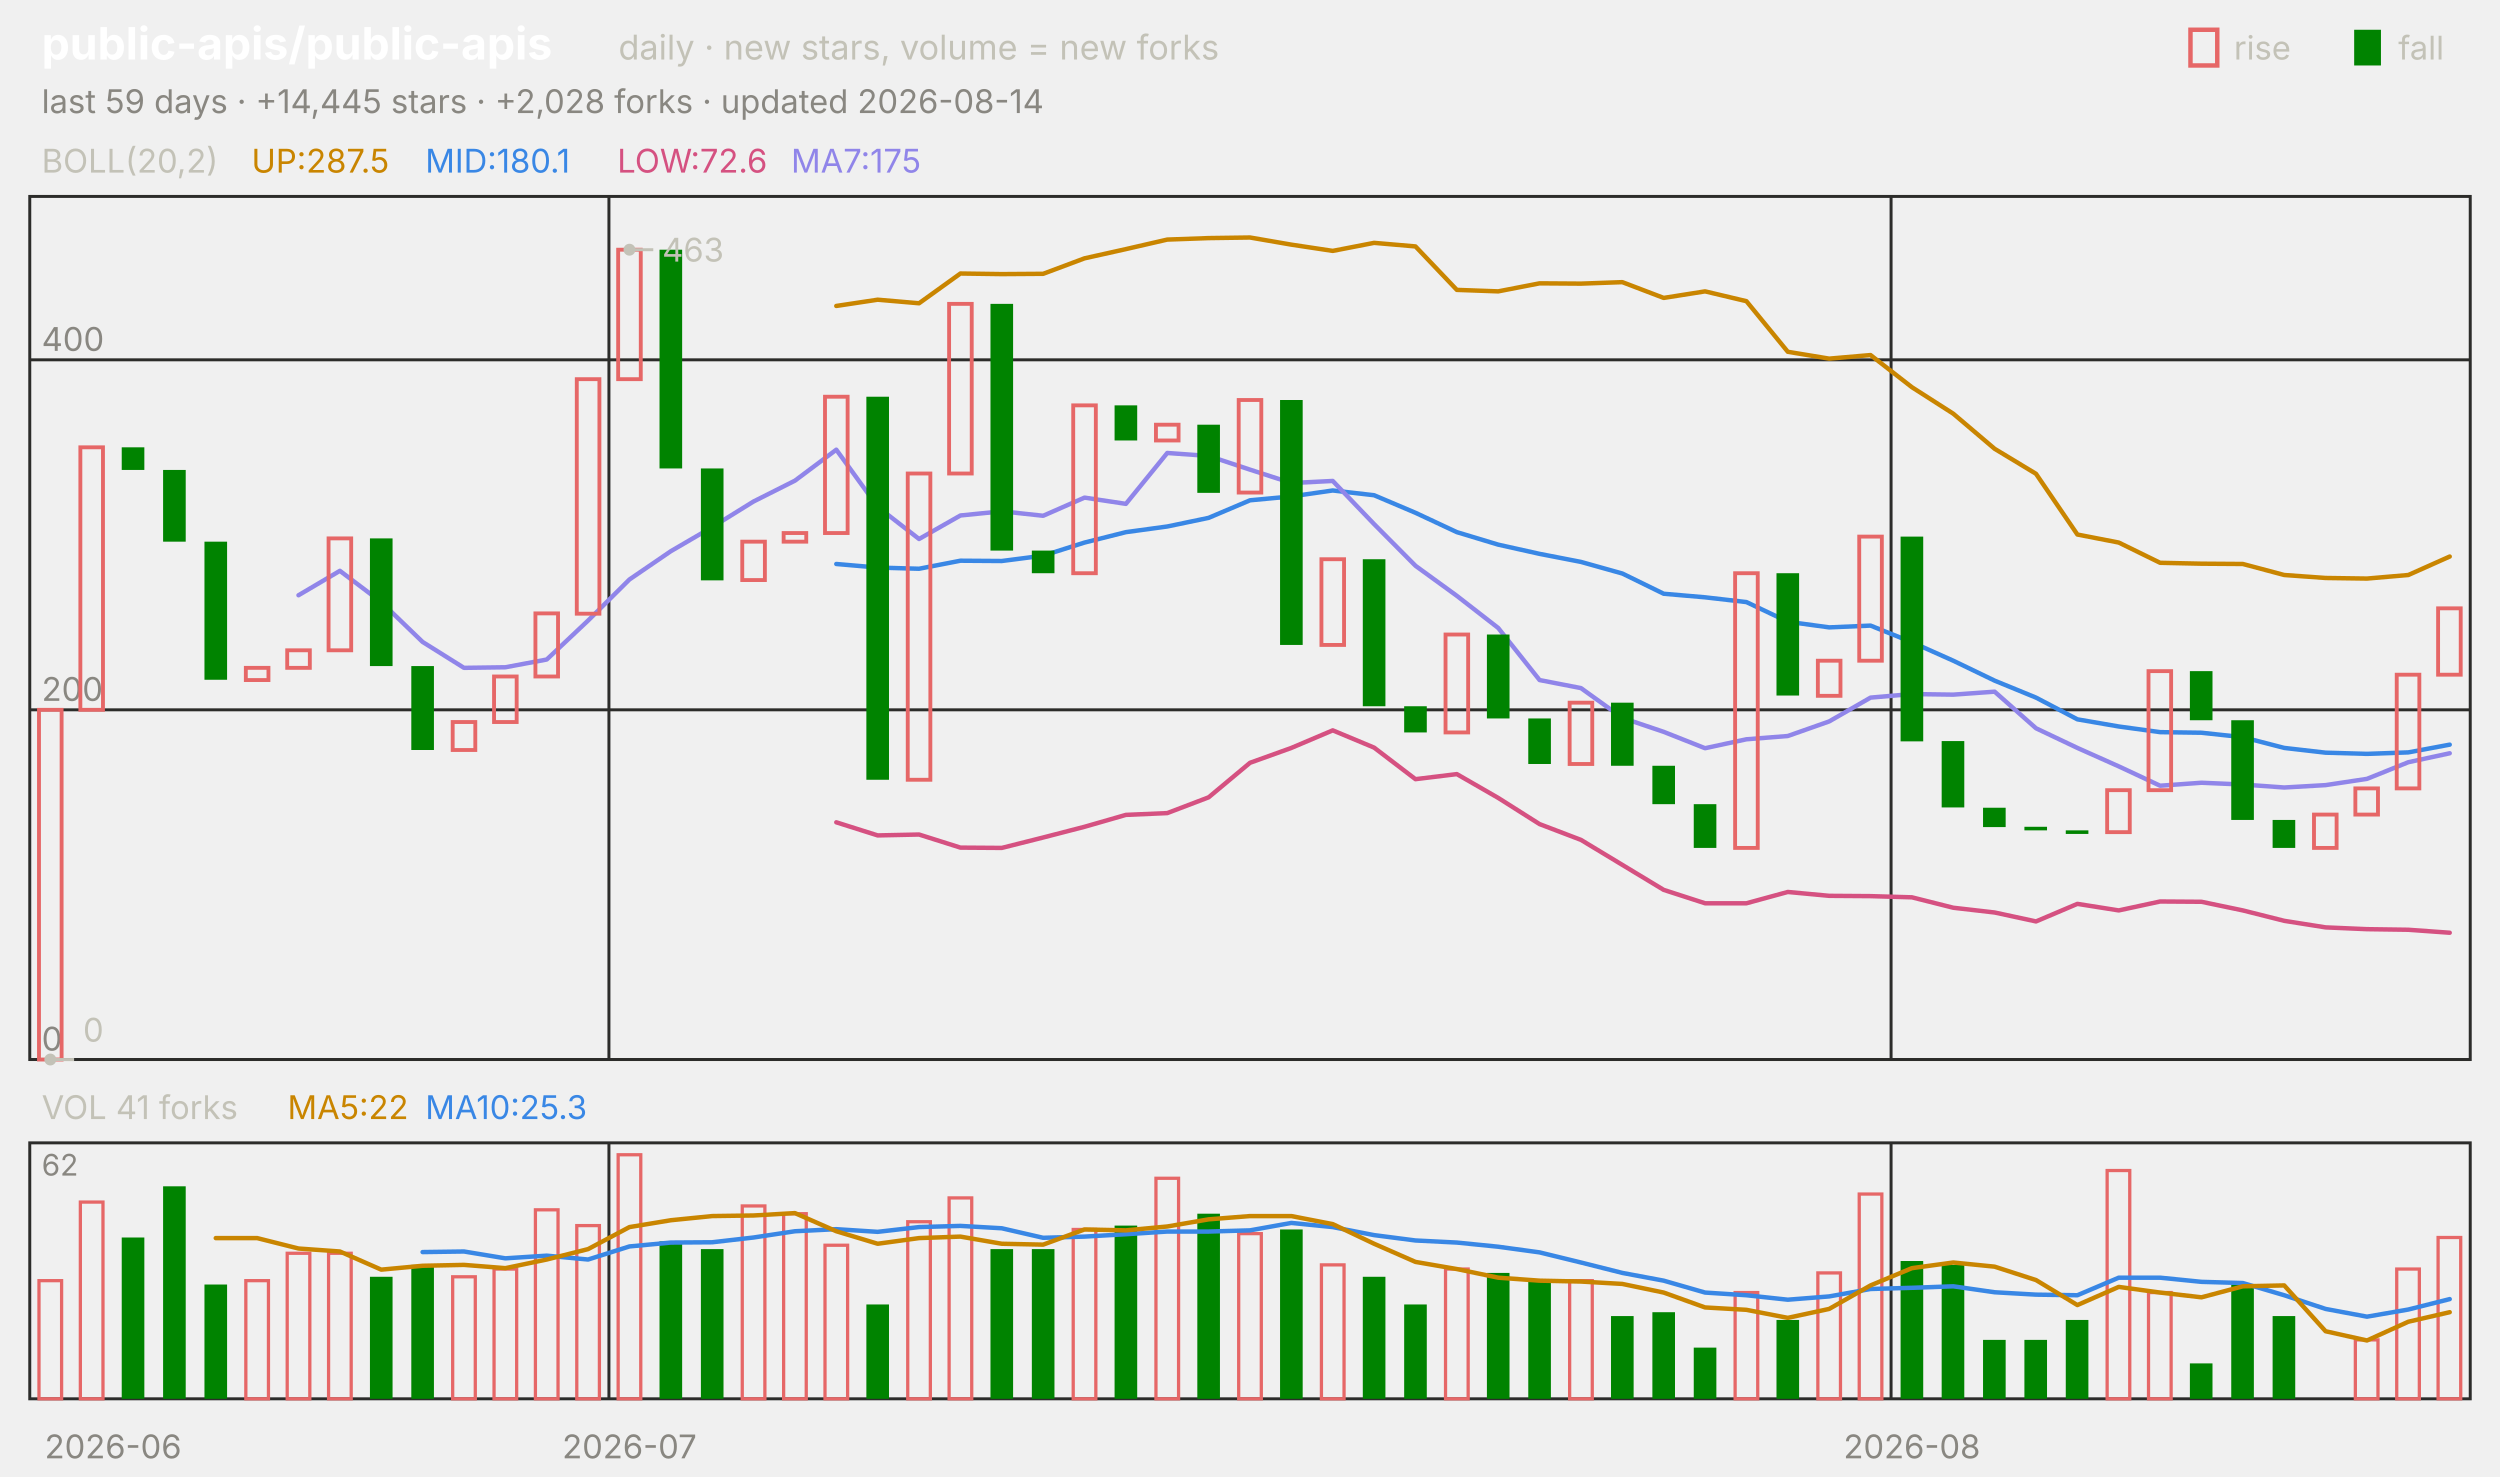
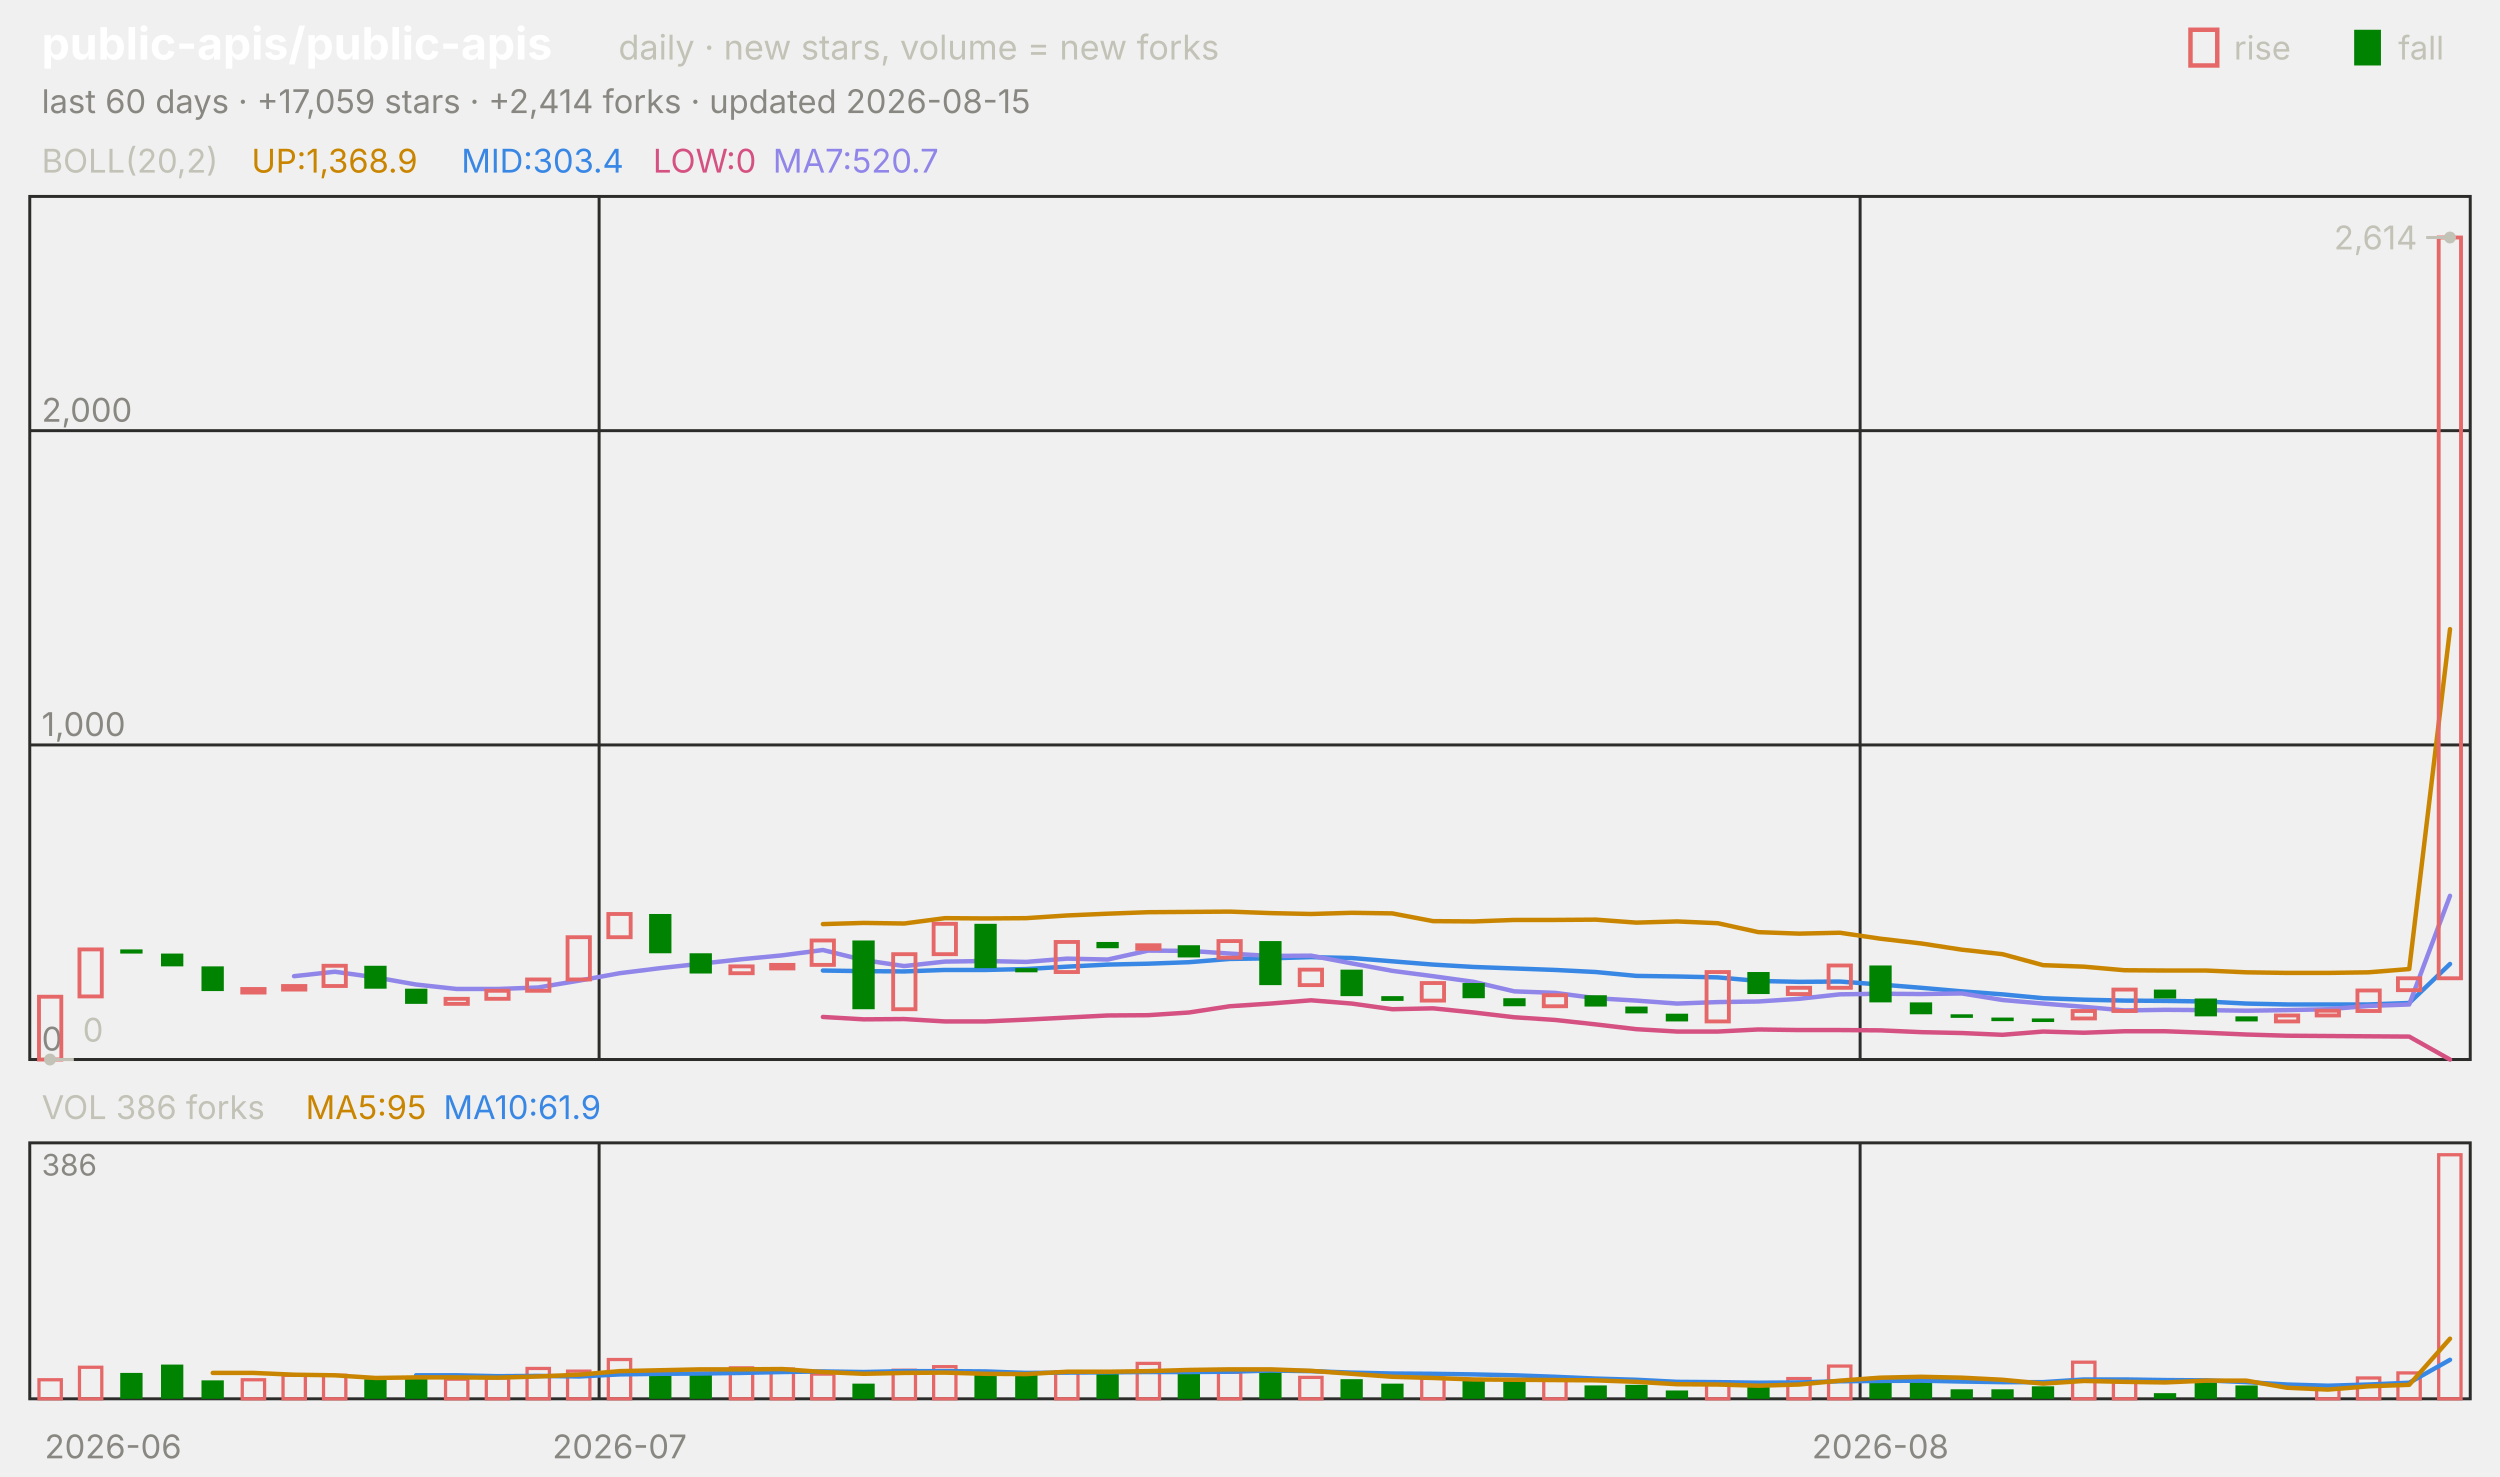
<svg xmlns="http://www.w3.org/2000/svg" viewBox="0 0 840 496" width="840" height="496" font-family="-apple-system,'Segoe UI',system-ui,sans-serif" role="img" aria-label="public-apis/public-apis candlestick chart">
  <text x="14.0" y="20.0" font-size="15" fill="#ffffff" font-weight="650">public-apis/public-apis</text>
  <text x="207.8" y="20.0" font-size="11.5" fill="#c3c2b7">daily · new stars, volume = new forks</text>
  <text x="805.8" y="20.0" font-size="11.0" fill="#c3c2b7">fall</text>
  <rect x="791" y="10" width="9" height="12" fill="#008300" />
  <text x="750.6" y="20.0" font-size="11.0" fill="#c3c2b7">rise</text>
  <rect x="736" y="10" width="9" height="12" fill="none" stroke="#e66767" stroke-width="1.5" />
-   <text x="14.0" y="38.0" font-size="11.0" fill="#898781">last 59 days · +14,445 stars · +2,028 forks · updated 2026-08-14</text>
+   <text x="14.0" y="38.0" font-size="11.0" fill="#898781">last 60 days · +17,059 stars · +2,414 forks · updated 2026-08-15</text>
  <rect x="10" y="66" width="820" height="290" fill="none" stroke="#2c2c2a" />
  <rect x="10" y="384" width="820" height="86" fill="none" stroke="#2c2c2a" />
  <text x="38.0" y="490.0" font-size="11.0" fill="#898781" text-anchor="middle">2026-06</text>
-   <line x1="204.6" y1="66.0" x2="204.6" y2="356.0" stroke="#2c2c2a" stroke-width="1.0" />
-   <line x1="204.6" y1="384.0" x2="204.6" y2="470.0" stroke="#2c2c2a" stroke-width="1.0" />
-   <text x="211.5" y="490.0" font-size="11.0" fill="#898781" text-anchor="middle">2026-07</text>
-   <line x1="635.4" y1="66.0" x2="635.4" y2="356.0" stroke="#2c2c2a" stroke-width="1.0" />
-   <line x1="635.4" y1="384.0" x2="635.4" y2="470.0" stroke="#2c2c2a" stroke-width="1.0" />
-   <text x="642.4" y="490.0" font-size="11.0" fill="#898781" text-anchor="middle">2026-08</text>
+   <line x1="201.3" y1="66.0" x2="201.3" y2="356.0" stroke="#2c2c2a" stroke-width="1.0" />
+   <line x1="201.3" y1="384.0" x2="201.3" y2="470.0" stroke="#2c2c2a" stroke-width="1.0" />
+   <text x="208.2" y="490.0" font-size="11.0" fill="#898781" text-anchor="middle">2026-07</text>
+   <line x1="625.0" y1="66.0" x2="625.0" y2="356.0" stroke="#2c2c2a" stroke-width="1.0" />
+   <line x1="625.0" y1="384.0" x2="625.0" y2="470.0" stroke="#2c2c2a" stroke-width="1.0" />
+   <text x="631.8" y="490.0" font-size="11.0" fill="#898781" text-anchor="middle">2026-08</text>
  <text x="14.0" y="58.0" font-size="11.0" fill="#c3c2b7">BOLL(20,2)</text>
-   <text x="84.5" y="58.0" font-size="11.0" fill="#c98500">UP:287.5</text>
-   <text x="142.9" y="58.0" font-size="11.0" fill="#3987e5">MID:180.1</text>
-   <text x="207.4" y="58.0" font-size="11.0" fill="#d55181">LOW:72.6</text>
-   <text x="265.8" y="58.0" font-size="11.0" fill="#9085e9">MA7:175</text>
+   <text x="84.5" y="58.0" font-size="11.0" fill="#c98500">UP:1,368.9</text>
+   <text x="155.0" y="58.0" font-size="11.0" fill="#3987e5">MID:303.4</text>
+   <text x="219.4" y="58.0" font-size="11.0" fill="#d55181">LOW:0</text>
+   <text x="259.7" y="58.0" font-size="11.0" fill="#9085e9">MA7:520.7</text>
  <line x1="10.0" y1="356.0" x2="830.0" y2="356.0" stroke="#2c2c2a" stroke-width="1.0" />
  <text x="14.0" y="353.0" font-size="11.0" fill="#898781">0</text>
-   <line x1="10.0" y1="238.5" x2="830.0" y2="238.5" stroke="#2c2c2a" stroke-width="1.0" />
-   <text x="14.0" y="235.5" font-size="11.0" fill="#898781">200</text>
-   <line x1="10.0" y1="120.9" x2="830.0" y2="120.9" stroke="#2c2c2a" stroke-width="1.0" />
-   <text x="14.0" y="117.9" font-size="11.0" fill="#898781">400</text>
-   <polyline points="281.0,102.8 294.9,100.7 308.8,101.9 322.7,91.9 336.6,92.1 350.5,92.0 364.4,86.8 378.3,83.7 392.2,80.5 406.1,80.0 420.0,79.8 433.9,82.2 447.8,84.3 461.7,81.6 475.6,82.8 489.5,97.4 503.4,97.9 517.3,95.2 531.2,95.3 545.1,94.8 559.0,100.1 572.9,97.9 586.8,101.2 600.7,118.2 614.6,120.5 628.5,119.3 642.4,130.1 656.3,139.0 670.2,150.8 684.1,159.2 698.0,179.6 711.9,182.3 725.8,189.1 739.7,189.4 753.6,189.5 767.5,193.2 781.4,194.2 795.3,194.4 809.2,193.2 823.1,187.0" fill="none" stroke="#c98500" stroke-width="1.5" stroke-linejoin="round" stroke-linecap="round" />
-   <polyline points="281.0,189.5 294.9,190.7 308.8,191.1 322.7,188.4 336.6,188.5 350.5,186.7 364.4,182.3 378.3,178.8 392.2,176.9 406.1,174.0 420.0,168.1 433.9,166.8 447.8,164.8 461.7,166.4 475.6,172.3 489.5,178.8 503.4,183.0 517.3,186.1 531.2,188.8 545.1,192.7 559.0,199.5 572.9,200.7 586.8,202.3 600.7,208.9 614.6,210.8 628.5,210.2 642.4,215.8 656.3,222.0 670.2,228.7 684.1,234.4 698.0,241.7 711.9,244.1 725.8,246.0 739.7,246.2 753.6,247.7 767.5,251.3 781.4,252.9 795.3,253.3 809.2,252.8 823.1,250.2" fill="none" stroke="#3987e5" stroke-width="1.5" stroke-linejoin="round" stroke-linecap="round" />
-   <polyline points="281.0,276.3 294.9,280.7 308.8,280.4 322.7,284.8 336.6,284.9 350.5,281.4 364.4,277.8 378.3,273.8 392.2,273.2 406.1,267.9 420.0,256.3 433.9,251.3 447.8,245.4 461.7,251.2 475.6,261.8 489.5,260.1 503.4,268.1 517.3,276.9 531.2,282.2 545.1,290.6 559.0,299.0 572.9,303.5 586.8,303.5 600.7,299.7 614.6,301.0 628.5,301.1 642.4,301.5 656.3,305.0 670.2,306.6 684.1,309.6 698.0,303.7 711.9,305.9 725.8,302.9 739.7,303.0 753.6,305.9 767.5,309.4 781.4,311.6 795.3,312.2 809.2,312.4 823.1,313.4" fill="none" stroke="#d55181" stroke-width="1.5" stroke-linejoin="round" stroke-linecap="round" />
-   <polyline points="100.3,200.0 114.2,191.8 128.1,202.3 142.0,215.7 155.9,224.4 169.8,224.2 183.7,221.6 197.6,208.5 211.5,194.7 225.4,185.2 239.3,177.1 253.2,168.5 267.1,161.5 281.0,151.1 294.9,170.3 308.8,181.1 322.7,173.2 336.6,171.8 350.5,173.3 364.4,167.2 378.3,169.3 392.2,152.2 406.1,153.2 420.0,157.8 433.9,162.3 447.8,161.6 461.7,176.1 475.6,190.1 489.5,200.2 503.4,211.0 517.3,228.5 531.2,231.2 545.1,241.2 559.0,245.9 572.9,251.4 586.8,248.4 600.7,247.3 614.6,242.4 628.5,234.4 642.4,233.2 656.3,233.4 670.2,232.4 684.1,244.7 698.0,251.3 711.9,257.5 725.8,264.0 739.7,263.0 753.6,263.6 767.5,264.6 781.4,263.8 795.3,261.7 809.2,256.1 823.1,253.1" fill="none" stroke="#9085e9" stroke-width="1.5" stroke-linejoin="round" stroke-linecap="round" />
-   <rect x="13.1" y="238.5" width="7.6" height="117.5" fill="none" stroke="#e66767" stroke-width="1.3" />
-   <rect x="27.0" y="150.3" width="7.6" height="88.2" fill="none" stroke="#e66767" stroke-width="1.3" />
-   <rect x="40.9" y="150.3" width="7.6" height="7.6" fill="#008300" />
-   <rect x="54.8" y="157.9" width="7.6" height="24.1" fill="#008300" />
-   <rect x="68.7" y="182.0" width="7.6" height="46.4" fill="#008300" />
-   <rect x="82.6" y="224.4" width="7.6" height="4.1" fill="none" stroke="#e66767" stroke-width="1.3" />
-   <rect x="96.5" y="218.5" width="7.6" height="5.9" fill="none" stroke="#e66767" stroke-width="1.3" />
-   <rect x="110.4" y="180.9" width="7.6" height="37.6" fill="none" stroke="#e66767" stroke-width="1.3" />
-   <rect x="124.3" y="180.9" width="7.6" height="42.9" fill="#008300" />
-   <rect x="138.2" y="223.8" width="7.6" height="28.2" fill="#008300" />
-   <rect x="152.1" y="242.6" width="7.6" height="9.4" fill="none" stroke="#e66767" stroke-width="1.3" />
-   <rect x="166.0" y="227.3" width="7.6" height="15.3" fill="none" stroke="#e66767" stroke-width="1.3" />
-   <rect x="179.9" y="206.1" width="7.6" height="21.2" fill="none" stroke="#e66767" stroke-width="1.3" />
-   <rect x="193.8" y="127.4" width="7.6" height="78.8" fill="none" stroke="#e66767" stroke-width="1.3" />
-   <rect x="207.7" y="83.9" width="7.6" height="43.5" fill="none" stroke="#e66767" stroke-width="1.3" />
-   <rect x="221.6" y="83.9" width="7.6" height="73.5" fill="#008300" />
-   <rect x="235.5" y="157.4" width="7.6" height="37.6" fill="#008300" />
-   <rect x="249.4" y="182.0" width="7.6" height="12.9" fill="none" stroke="#e66767" stroke-width="1.3" />
-   <rect x="263.3" y="179.1" width="7.6" height="2.9" fill="none" stroke="#e66767" stroke-width="1.3" />
-   <rect x="277.2" y="133.3" width="7.6" height="45.8" fill="none" stroke="#e66767" stroke-width="1.3" />
-   <rect x="291.1" y="133.3" width="7.6" height="128.7" fill="#008300" />
-   <rect x="305.0" y="159.1" width="7.6" height="102.9" fill="none" stroke="#e66767" stroke-width="1.3" />
-   <rect x="318.9" y="102.1" width="7.6" height="57.0" fill="none" stroke="#e66767" stroke-width="1.3" />
-   <rect x="332.8" y="102.1" width="7.6" height="82.9" fill="#008300" />
-   <rect x="346.7" y="185.0" width="7.6" height="7.6" fill="#008300" />
-   <rect x="360.6" y="136.2" width="7.6" height="56.4" fill="none" stroke="#e66767" stroke-width="1.3" />
-   <rect x="374.5" y="136.2" width="7.6" height="11.8" fill="#008300" />
-   <rect x="388.4" y="142.7" width="7.6" height="5.3" fill="none" stroke="#e66767" stroke-width="1.3" />
-   <rect x="402.3" y="142.7" width="7.6" height="22.9" fill="#008300" />
-   <rect x="416.2" y="134.4" width="7.6" height="31.1" fill="none" stroke="#e66767" stroke-width="1.3" />
-   <rect x="430.1" y="134.4" width="7.6" height="82.3" fill="#008300" />
-   <rect x="444.0" y="187.9" width="7.6" height="28.8" fill="none" stroke="#e66767" stroke-width="1.3" />
-   <rect x="457.9" y="187.9" width="7.6" height="49.4" fill="#008300" />
-   <rect x="471.8" y="237.3" width="7.6" height="8.8" fill="#008300" />
-   <rect x="485.7" y="213.2" width="7.6" height="32.9" fill="none" stroke="#e66767" stroke-width="1.3" />
-   <rect x="499.6" y="213.2" width="7.6" height="28.2" fill="#008300" />
-   <rect x="513.5" y="241.4" width="7.6" height="15.3" fill="#008300" />
-   <rect x="527.4" y="236.1" width="7.6" height="20.6" fill="none" stroke="#e66767" stroke-width="1.3" />
-   <rect x="541.3" y="236.1" width="7.6" height="21.2" fill="#008300" />
-   <rect x="555.2" y="257.3" width="7.6" height="12.9" fill="#008300" />
-   <rect x="569.1" y="270.2" width="7.6" height="14.7" fill="#008300" />
-   <rect x="583.0" y="192.6" width="7.6" height="92.3" fill="none" stroke="#e66767" stroke-width="1.3" />
-   <rect x="596.9" y="192.6" width="7.6" height="41.1" fill="#008300" />
-   <rect x="610.8" y="222.0" width="7.6" height="11.8" fill="none" stroke="#e66767" stroke-width="1.3" />
-   <rect x="624.7" y="180.3" width="7.6" height="41.7" fill="none" stroke="#e66767" stroke-width="1.3" />
-   <rect x="638.6" y="180.3" width="7.6" height="68.8" fill="#008300" />
-   <rect x="652.4" y="249.0" width="7.6" height="22.3" fill="#008300" />
-   <rect x="666.3" y="271.4" width="7.6" height="6.5" fill="#008300" />
-   <rect x="680.2" y="277.8" width="7.6" height="1.2" fill="#008300" />
-   <rect x="694.1" y="279.0" width="7.6" height="1.2" fill="#008300" />
-   <rect x="708.0" y="265.5" width="7.6" height="14.1" fill="none" stroke="#e66767" stroke-width="1.3" />
-   <rect x="721.9" y="225.5" width="7.6" height="40.0" fill="none" stroke="#e66767" stroke-width="1.3" />
-   <rect x="735.8" y="225.5" width="7.6" height="16.5" fill="#008300" />
-   <rect x="749.7" y="242.0" width="7.6" height="33.5" fill="#008300" />
-   <rect x="763.6" y="275.5" width="7.6" height="9.4" fill="#008300" />
-   <rect x="777.5" y="273.7" width="7.6" height="11.2" fill="none" stroke="#e66767" stroke-width="1.3" />
-   <rect x="791.4" y="264.9" width="7.6" height="8.8" fill="none" stroke="#e66767" stroke-width="1.3" />
-   <rect x="805.3" y="226.7" width="7.6" height="38.2" fill="none" stroke="#e66767" stroke-width="1.3" />
-   <rect x="819.2" y="204.4" width="7.6" height="22.3" fill="none" stroke="#e66767" stroke-width="1.3" />
-   <circle cx="211.5" cy="83.9" r="2" fill="#c3c2b7" />
-   <line x1="211.5" y1="83.9" x2="219.5" y2="83.9" stroke="#c3c2b7" stroke-width="1.0" />
-   <text x="222.5" y="87.9" font-size="11.0" fill="#c3c2b7">463</text>
-   <circle cx="16.9" cy="356.0" r="2" fill="#c3c2b7" />
-   <line x1="16.9" y1="356.0" x2="24.9" y2="356.0" stroke="#c3c2b7" stroke-width="1.0" />
-   <text x="27.9" y="350.0" font-size="11.0" fill="#c3c2b7">0</text>
-   <text x="14.0" y="376.0" font-size="11.0" fill="#c3c2b7">VOL 41 forks</text>
-   <text x="96.6" y="376.0" font-size="11.0" fill="#c98500">MA5:22</text>
-   <text x="142.9" y="376.0" font-size="11.0" fill="#3987e5">MA10:25.3</text>
-   <text x="14.0" y="395.0" font-size="10" fill="#898781">62</text>
-   <rect x="13.1" y="430.3" width="7.6" height="39.7" fill="none" stroke="#e66767" stroke-width="1.1" />
-   <rect x="27.0" y="403.9" width="7.6" height="66.1" fill="none" stroke="#e66767" stroke-width="1.1" />
-   <rect x="40.9" y="415.8" width="7.6" height="54.2" fill="#008300" />
-   <rect x="54.8" y="398.6" width="7.6" height="71.4" fill="#008300" />
-   <rect x="68.7" y="431.6" width="7.6" height="38.4" fill="#008300" />
-   <rect x="82.6" y="430.3" width="7.6" height="39.7" fill="none" stroke="#e66767" stroke-width="1.1" />
-   <rect x="96.5" y="421.1" width="7.6" height="48.9" fill="none" stroke="#e66767" stroke-width="1.1" />
-   <rect x="110.4" y="421.1" width="7.6" height="48.9" fill="none" stroke="#e66767" stroke-width="1.1" />
-   <rect x="124.3" y="429.0" width="7.6" height="41.0" fill="#008300" />
-   <rect x="138.2" y="425.0" width="7.6" height="45.0" fill="#008300" />
-   <rect x="152.1" y="429.0" width="7.6" height="41.0" fill="none" stroke="#e66767" stroke-width="1.1" />
-   <rect x="166.0" y="426.4" width="7.6" height="43.6" fill="none" stroke="#e66767" stroke-width="1.1" />
-   <rect x="179.9" y="406.5" width="7.6" height="63.5" fill="none" stroke="#e66767" stroke-width="1.1" />
-   <rect x="193.8" y="411.8" width="7.6" height="58.2" fill="none" stroke="#e66767" stroke-width="1.1" />
-   <rect x="207.7" y="388.0" width="7.6" height="82.0" fill="none" stroke="#e66767" stroke-width="1.1" />
-   <rect x="221.6" y="417.1" width="7.6" height="52.9" fill="#008300" />
-   <rect x="235.5" y="419.7" width="7.6" height="50.3" fill="#008300" />
-   <rect x="249.4" y="405.2" width="7.6" height="64.8" fill="none" stroke="#e66767" stroke-width="1.1" />
-   <rect x="263.3" y="407.8" width="7.6" height="62.2" fill="none" stroke="#e66767" stroke-width="1.1" />
-   <rect x="277.2" y="418.4" width="7.6" height="51.6" fill="none" stroke="#e66767" stroke-width="1.1" />
-   <rect x="291.1" y="438.3" width="7.6" height="31.7" fill="#008300" />
-   <rect x="305.0" y="410.5" width="7.6" height="59.5" fill="none" stroke="#e66767" stroke-width="1.1" />
-   <rect x="318.9" y="402.5" width="7.6" height="67.5" fill="none" stroke="#e66767" stroke-width="1.1" />
-   <rect x="332.8" y="419.7" width="7.6" height="50.3" fill="#008300" />
-   <rect x="346.7" y="419.7" width="7.6" height="50.3" fill="#008300" />
-   <rect x="360.6" y="413.1" width="7.6" height="56.9" fill="none" stroke="#e66767" stroke-width="1.1" />
-   <rect x="374.5" y="411.8" width="7.6" height="58.2" fill="#008300" />
-   <rect x="388.4" y="395.9" width="7.6" height="74.1" fill="none" stroke="#e66767" stroke-width="1.1" />
-   <rect x="402.3" y="407.8" width="7.6" height="62.2" fill="#008300" />
-   <rect x="416.2" y="414.5" width="7.6" height="55.5" fill="none" stroke="#e66767" stroke-width="1.1" />
-   <rect x="430.1" y="413.1" width="7.6" height="56.9" fill="#008300" />
-   <rect x="444.0" y="425.0" width="7.6" height="45.0" fill="none" stroke="#e66767" stroke-width="1.1" />
-   <rect x="457.9" y="429.0" width="7.6" height="41.0" fill="#008300" />
-   <rect x="471.8" y="438.3" width="7.6" height="31.7" fill="#008300" />
-   <rect x="485.7" y="426.4" width="7.6" height="43.6" fill="none" stroke="#e66767" stroke-width="1.1" />
-   <rect x="499.6" y="427.7" width="7.6" height="42.3" fill="#008300" />
-   <rect x="513.5" y="430.3" width="7.6" height="39.7" fill="#008300" />
-   <rect x="527.4" y="430.3" width="7.6" height="39.7" fill="none" stroke="#e66767" stroke-width="1.1" />
-   <rect x="541.3" y="442.2" width="7.6" height="27.8" fill="#008300" />
-   <rect x="555.2" y="440.9" width="7.6" height="29.1" fill="#008300" />
-   <rect x="569.1" y="452.8" width="7.6" height="17.2" fill="#008300" />
-   <rect x="583.0" y="434.3" width="7.6" height="35.7" fill="none" stroke="#e66767" stroke-width="1.1" />
-   <rect x="596.9" y="443.5" width="7.6" height="26.5" fill="#008300" />
-   <rect x="610.8" y="427.7" width="7.6" height="42.3" fill="none" stroke="#e66767" stroke-width="1.1" />
-   <rect x="624.7" y="401.2" width="7.6" height="68.8" fill="none" stroke="#e66767" stroke-width="1.1" />
-   <rect x="638.6" y="423.7" width="7.6" height="46.3" fill="#008300" />
-   <rect x="652.4" y="425.0" width="7.6" height="45.0" fill="#008300" />
-   <rect x="666.3" y="450.2" width="7.6" height="19.8" fill="#008300" />
-   <rect x="680.2" y="450.2" width="7.6" height="19.8" fill="#008300" />
-   <rect x="694.1" y="443.5" width="7.6" height="26.5" fill="#008300" />
-   <rect x="708.0" y="393.3" width="7.6" height="76.7" fill="none" stroke="#e66767" stroke-width="1.1" />
-   <rect x="721.9" y="434.3" width="7.6" height="35.7" fill="none" stroke="#e66767" stroke-width="1.1" />
-   <rect x="735.8" y="458.1" width="7.6" height="11.9" fill="#008300" />
-   <rect x="749.7" y="431.6" width="7.6" height="38.4" fill="#008300" />
-   <rect x="763.6" y="442.2" width="7.6" height="27.8" fill="#008300" />
-   <rect x="791.4" y="450.2" width="7.6" height="19.8" fill="none" stroke="#e66767" stroke-width="1.1" />
-   <rect x="805.3" y="426.4" width="7.6" height="43.6" fill="none" stroke="#e66767" stroke-width="1.1" />
-   <rect x="819.2" y="415.8" width="7.6" height="54.2" fill="none" stroke="#e66767" stroke-width="1.1" />
-   <polyline points="142.0,420.7 155.9,420.5 169.8,422.8 183.7,421.9 197.6,423.2 211.5,418.8 225.4,417.5 239.3,417.4 253.2,415.8 267.1,413.7 281.0,413.0 294.9,413.9 308.8,412.3 322.7,411.9 336.6,412.7 350.5,415.9 364.4,415.5 378.3,414.7 392.2,413.8 406.1,413.8 420.0,413.4 433.9,410.9 447.8,412.3 461.7,415.0 475.6,416.8 489.5,417.5 503.4,418.9 517.3,420.8 531.2,424.2 545.1,427.7 559.0,430.3 572.9,434.3 586.8,435.2 600.7,436.7 614.6,435.6 628.5,433.1 642.4,432.7 656.3,432.2 670.2,434.2 684.1,435.0 698.0,435.2 711.9,429.3 725.8,429.3 739.7,430.7 753.6,431.1 767.5,435.2 781.4,439.8 795.3,442.4 809.2,440.0 823.1,436.5" fill="none" stroke="#3987e5" stroke-width="1.5" stroke-linejoin="round" stroke-linecap="round" />
-   <polyline points="72.5,416.0 86.4,416.0 100.3,419.5 114.2,420.5 128.1,426.6 142.0,425.3 155.9,425.0 169.8,426.1 183.7,423.2 197.6,419.7 211.5,412.3 225.4,410.0 239.3,408.6 253.2,408.4 267.1,407.6 281.0,413.7 294.9,417.9 308.8,416.0 322.7,415.5 336.6,417.9 350.5,418.2 364.4,413.1 378.3,413.4 392.2,412.1 406.1,409.7 420.0,408.6 433.9,408.6 447.8,411.3 461.7,417.9 475.6,424.0 489.5,426.4 503.4,429.3 517.3,430.3 531.2,430.6 545.1,431.4 559.0,434.3 572.9,439.3 586.8,440.1 600.7,442.8 614.6,439.8 628.5,431.9 642.4,426.1 656.3,424.2 670.2,425.6 684.1,430.1 698.0,438.5 711.9,432.4 725.8,434.3 739.7,435.9 753.6,432.2 767.5,431.9 781.4,447.3 795.3,450.4 809.2,444.1 823.1,440.9" fill="none" stroke="#c98500" stroke-width="1.5" stroke-linejoin="round" stroke-linecap="round" />
+   <line x1="10.0" y1="250.3" x2="830.0" y2="250.3" stroke="#2c2c2a" stroke-width="1.0" />
+   <text x="14.0" y="247.3" font-size="11.0" fill="#898781">1,000</text>
+   <line x1="10.0" y1="144.7" x2="830.0" y2="144.7" stroke="#2c2c2a" stroke-width="1.0" />
+   <text x="14.0" y="141.7" font-size="11.0" fill="#898781">2,000</text>
+   <polyline points="276.5,310.5 290.2,310.1 303.8,310.3 317.5,308.5 331.2,308.6 344.8,308.5 358.5,307.6 372.2,307.0 385.8,306.5 399.5,306.4 413.2,306.3 426.8,306.8 440.5,307.1 454.2,306.7 467.8,306.9 481.5,309.5 495.2,309.6 508.8,309.1 522.5,309.1 536.2,309.0 549.8,310.0 563.5,309.6 577.2,310.2 590.8,313.2 604.5,313.7 618.2,313.4 631.8,315.4 645.5,317.0 659.2,319.1 672.8,320.6 686.5,324.3 700.2,324.8 713.8,326.0 727.5,326.1 741.2,326.1 754.8,326.7 768.5,326.9 782.2,326.9 795.8,326.7 809.5,325.6 823.2,211.4" fill="none" stroke="#c98500" stroke-width="1.5" stroke-linejoin="round" stroke-linecap="round" />
+   <polyline points="276.5,326.1 290.2,326.3 303.8,326.4 317.5,325.9 331.2,325.9 344.8,325.6 358.5,324.8 372.2,324.1 385.8,323.8 399.5,323.3 413.2,322.2 426.8,322.0 440.5,321.6 454.2,321.9 467.8,323.0 481.5,324.1 495.2,324.9 508.8,325.4 522.5,325.9 536.2,326.6 549.8,327.9 563.5,328.1 577.2,328.4 590.8,329.6 604.5,329.9 618.2,329.8 631.8,330.8 645.5,331.9 659.2,333.1 672.8,334.1 686.5,335.4 700.2,335.9 713.8,336.2 727.5,336.3 741.2,336.5 754.8,337.2 768.5,337.5 782.2,337.5 795.8,337.5 809.5,337.0 823.2,323.9" fill="none" stroke="#3987e5" stroke-width="1.5" stroke-linejoin="round" stroke-linecap="round" />
+   <polyline points="276.5,341.7 290.2,342.5 303.8,342.4 317.5,343.2 331.2,343.2 344.8,342.6 358.5,341.9 372.2,341.2 385.8,341.1 399.5,340.2 413.2,338.1 426.8,337.2 440.5,336.1 454.2,337.2 467.8,339.1 481.5,338.8 495.2,340.2 508.8,341.8 522.5,342.7 536.2,344.2 549.8,345.8 563.5,346.6 577.2,346.6 590.8,345.9 604.5,346.1 618.2,346.1 631.8,346.2 645.5,346.8 659.2,347.1 672.8,347.7 686.5,346.6 700.2,347.0 713.8,346.5 727.5,346.5 741.2,347.0 754.8,347.6 768.5,348.0 782.2,348.1 795.8,348.2 809.5,348.3 823.2,356.0" fill="none" stroke="#d55181" stroke-width="1.5" stroke-linejoin="round" stroke-linecap="round" />
+   <polyline points="98.8,328.0 112.5,326.5 126.2,328.4 139.8,330.8 153.5,332.3 167.2,332.3 180.8,331.8 194.5,329.5 208.2,327.0 221.8,325.3 235.5,323.8 249.2,322.3 262.8,321.0 276.5,319.2 290.2,322.6 303.8,324.6 317.5,323.1 331.2,322.9 344.8,323.2 358.5,322.1 372.2,322.4 385.8,319.4 399.5,319.5 413.2,320.4 426.8,321.2 440.5,321.1 454.2,323.7 467.8,326.2 481.5,328.0 495.2,329.9 508.8,333.1 522.5,333.6 536.2,335.4 549.8,336.2 563.5,337.2 577.2,336.7 590.8,336.5 604.5,335.6 618.2,334.1 631.8,333.9 645.5,334.0 659.2,333.8 672.8,336.0 686.5,337.2 700.2,338.3 713.8,339.5 727.5,339.3 741.2,339.4 754.8,339.6 768.5,339.4 782.2,339.1 795.8,338.0 809.5,337.5 823.2,301.0" fill="none" stroke="#9085e9" stroke-width="1.5" stroke-linejoin="round" stroke-linecap="round" />
+   <rect x="13.1" y="334.9" width="7.5" height="21.1" fill="none" stroke="#e66767" stroke-width="1.3" />
+   <rect x="26.7" y="319.0" width="7.5" height="15.8" fill="none" stroke="#e66767" stroke-width="1.3" />
+   <rect x="40.4" y="319.0" width="7.5" height="1.4" fill="#008300" />
+   <rect x="54.1" y="320.4" width="7.5" height="4.3" fill="#008300" />
+   <rect x="67.7" y="324.7" width="7.5" height="8.3" fill="#008300" />
+   <rect x="81.4" y="332.3" width="7.5" height="1.2" fill="none" stroke="#e66767" stroke-width="1.3" />
+   <rect x="95.1" y="331.3" width="7.5" height="1.2" fill="none" stroke="#e66767" stroke-width="1.3" />
+   <rect x="108.7" y="324.5" width="7.5" height="6.8" fill="none" stroke="#e66767" stroke-width="1.3" />
+   <rect x="122.4" y="324.5" width="7.5" height="7.7" fill="#008300" />
+   <rect x="136.1" y="332.2" width="7.5" height="5.1" fill="#008300" />
+   <rect x="149.7" y="335.6" width="7.5" height="1.7" fill="none" stroke="#e66767" stroke-width="1.3" />
+   <rect x="163.4" y="332.9" width="7.5" height="2.7" fill="none" stroke="#e66767" stroke-width="1.3" />
+   <rect x="177.1" y="329.1" width="7.5" height="3.8" fill="none" stroke="#e66767" stroke-width="1.3" />
+   <rect x="190.7" y="314.9" width="7.5" height="14.2" fill="none" stroke="#e66767" stroke-width="1.3" />
+   <rect x="204.4" y="307.1" width="7.5" height="7.8" fill="none" stroke="#e66767" stroke-width="1.3" />
+   <rect x="218.1" y="307.1" width="7.5" height="13.2" fill="#008300" />
+   <rect x="231.7" y="320.3" width="7.5" height="6.8" fill="#008300" />
+   <rect x="245.4" y="324.7" width="7.5" height="2.3" fill="none" stroke="#e66767" stroke-width="1.3" />
+   <rect x="259.1" y="324.2" width="7.5" height="1.2" fill="none" stroke="#e66767" stroke-width="1.3" />
+   <rect x="272.7" y="316.0" width="7.5" height="8.2" fill="none" stroke="#e66767" stroke-width="1.3" />
+   <rect x="286.4" y="316.0" width="7.5" height="23.1" fill="#008300" />
+   <rect x="300.1" y="320.6" width="7.5" height="18.5" fill="none" stroke="#e66767" stroke-width="1.3" />
+   <rect x="313.7" y="310.4" width="7.5" height="10.2" fill="none" stroke="#e66767" stroke-width="1.3" />
+   <rect x="327.4" y="310.4" width="7.5" height="14.9" fill="#008300" />
+   <rect x="341.1" y="325.3" width="7.5" height="1.4" fill="#008300" />
+   <rect x="354.7" y="316.5" width="7.5" height="10.1" fill="none" stroke="#e66767" stroke-width="1.3" />
+   <rect x="368.4" y="316.5" width="7.5" height="2.1" fill="#008300" />
+   <rect x="382.1" y="317.6" width="7.5" height="1.2" fill="none" stroke="#e66767" stroke-width="1.3" />
+   <rect x="395.7" y="317.6" width="7.5" height="4.1" fill="#008300" />
+   <rect x="409.4" y="316.2" width="7.5" height="5.6" fill="none" stroke="#e66767" stroke-width="1.3" />
+   <rect x="423.1" y="316.2" width="7.5" height="14.8" fill="#008300" />
+   <rect x="436.7" y="325.8" width="7.5" height="5.2" fill="none" stroke="#e66767" stroke-width="1.3" />
+   <rect x="450.4" y="325.8" width="7.5" height="8.9" fill="#008300" />
+   <rect x="464.1" y="334.7" width="7.5" height="1.6" fill="#008300" />
+   <rect x="477.7" y="330.3" width="7.5" height="5.9" fill="none" stroke="#e66767" stroke-width="1.3" />
+   <rect x="491.4" y="330.3" width="7.5" height="5.1" fill="#008300" />
+   <rect x="505.1" y="335.4" width="7.5" height="2.7" fill="#008300" />
+   <rect x="518.7" y="334.4" width="7.5" height="3.7" fill="none" stroke="#e66767" stroke-width="1.3" />
+   <rect x="532.4" y="334.4" width="7.5" height="3.8" fill="#008300" />
+   <rect x="546.1" y="338.2" width="7.5" height="2.3" fill="#008300" />
+   <rect x="559.7" y="340.6" width="7.5" height="2.6" fill="#008300" />
+   <rect x="573.4" y="326.6" width="7.5" height="16.6" fill="none" stroke="#e66767" stroke-width="1.3" />
+   <rect x="587.1" y="326.6" width="7.5" height="7.4" fill="#008300" />
+   <rect x="600.7" y="331.9" width="7.5" height="2.1" fill="none" stroke="#e66767" stroke-width="1.3" />
+   <rect x="614.4" y="324.4" width="7.5" height="7.5" fill="none" stroke="#e66767" stroke-width="1.3" />
+   <rect x="628.1" y="324.4" width="7.5" height="12.4" fill="#008300" />
+   <rect x="641.7" y="336.8" width="7.5" height="4.0" fill="#008300" />
+   <rect x="655.4" y="340.8" width="7.5" height="1.2" fill="#008300" />
+   <rect x="669.1" y="341.9" width="7.5" height="1.2" fill="#008300" />
+   <rect x="682.7" y="342.2" width="7.5" height="1.2" fill="#008300" />
+   <rect x="696.4" y="339.7" width="7.5" height="2.5" fill="none" stroke="#e66767" stroke-width="1.3" />
+   <rect x="710.1" y="332.5" width="7.5" height="7.2" fill="none" stroke="#e66767" stroke-width="1.3" />
+   <rect x="723.7" y="332.5" width="7.5" height="3.0" fill="#008300" />
+   <rect x="737.4" y="335.5" width="7.5" height="6.0" fill="#008300" />
+   <rect x="751.1" y="341.5" width="7.5" height="1.7" fill="#008300" />
+   <rect x="764.7" y="341.2" width="7.5" height="2.0" fill="none" stroke="#e66767" stroke-width="1.3" />
+   <rect x="778.4" y="339.6" width="7.5" height="1.6" fill="none" stroke="#e66767" stroke-width="1.3" />
+   <rect x="792.1" y="332.8" width="7.5" height="6.9" fill="none" stroke="#e66767" stroke-width="1.3" />
+   <rect x="805.7" y="328.7" width="7.5" height="4.0" fill="none" stroke="#e66767" stroke-width="1.3" />
+   <rect x="819.4" y="79.8" width="7.5" height="248.9" fill="none" stroke="#e66767" stroke-width="1.3" />
+   <circle cx="823.2" cy="79.8" r="2" fill="#c3c2b7" />
+   <line x1="823.2" y1="79.8" x2="815.2" y2="79.8" stroke="#c3c2b7" stroke-width="1.0" />
+   <text x="812.2" y="83.8" font-size="11.0" fill="#c3c2b7" text-anchor="end">2,614</text>
+   <circle cx="16.8" cy="356.0" r="2" fill="#c3c2b7" />
+   <line x1="16.8" y1="356.0" x2="24.8" y2="356.0" stroke="#c3c2b7" stroke-width="1.0" />
+   <text x="27.8" y="350.0" font-size="11.0" fill="#c3c2b7">0</text>
+   <text x="14.0" y="376.0" font-size="11.0" fill="#c3c2b7">VOL 386 forks</text>
+   <text x="102.7" y="376.0" font-size="11.0" fill="#c98500">MA5:95</text>
+   <text x="149.0" y="376.0" font-size="11.0" fill="#3987e5">MA10:61.9</text>
+   <text x="14.0" y="395.0" font-size="10" fill="#898781">386</text>
+   <rect x="13.1" y="463.6" width="7.5" height="6.4" fill="none" stroke="#e66767" stroke-width="1.1" />
+   <rect x="26.7" y="459.4" width="7.5" height="10.6" fill="none" stroke="#e66767" stroke-width="1.1" />
+   <rect x="40.4" y="461.3" width="7.5" height="8.7" fill="#008300" />
+   <rect x="54.1" y="458.5" width="7.5" height="11.5" fill="#008300" />
+   <rect x="67.7" y="463.8" width="7.5" height="6.2" fill="#008300" />
+   <rect x="81.4" y="463.6" width="7.5" height="6.4" fill="none" stroke="#e66767" stroke-width="1.1" />
+   <rect x="95.1" y="462.1" width="7.5" height="7.9" fill="none" stroke="#e66767" stroke-width="1.1" />
+   <rect x="108.7" y="462.1" width="7.5" height="7.9" fill="none" stroke="#e66767" stroke-width="1.1" />
+   <rect x="122.4" y="463.4" width="7.5" height="6.6" fill="#008300" />
+   <rect x="136.1" y="462.8" width="7.5" height="7.2" fill="#008300" />
+   <rect x="149.7" y="463.4" width="7.5" height="6.6" fill="none" stroke="#e66767" stroke-width="1.1" />
+   <rect x="163.4" y="463.0" width="7.5" height="7.0" fill="none" stroke="#e66767" stroke-width="1.1" />
+   <rect x="177.1" y="459.8" width="7.5" height="10.2" fill="none" stroke="#e66767" stroke-width="1.1" />
+   <rect x="190.7" y="460.7" width="7.5" height="9.3" fill="none" stroke="#e66767" stroke-width="1.1" />
+   <rect x="204.4" y="456.8" width="7.5" height="13.2" fill="none" stroke="#e66767" stroke-width="1.1" />
+   <rect x="218.1" y="461.5" width="7.5" height="8.5" fill="#008300" />
+   <rect x="231.7" y="461.9" width="7.5" height="8.1" fill="#008300" />
+   <rect x="245.4" y="459.6" width="7.5" height="10.4" fill="none" stroke="#e66767" stroke-width="1.1" />
+   <rect x="259.1" y="460.0" width="7.5" height="10.0" fill="none" stroke="#e66767" stroke-width="1.1" />
+   <rect x="272.7" y="461.7" width="7.5" height="8.3" fill="none" stroke="#e66767" stroke-width="1.1" />
+   <rect x="286.4" y="464.9" width="7.5" height="5.1" fill="#008300" />
+   <rect x="300.1" y="460.4" width="7.5" height="9.6" fill="none" stroke="#e66767" stroke-width="1.1" />
+   <rect x="313.7" y="459.2" width="7.5" height="10.8" fill="none" stroke="#e66767" stroke-width="1.1" />
+   <rect x="327.4" y="461.9" width="7.5" height="8.1" fill="#008300" />
+   <rect x="341.1" y="461.9" width="7.5" height="8.1" fill="#008300" />
+   <rect x="354.7" y="460.9" width="7.5" height="9.1" fill="none" stroke="#e66767" stroke-width="1.1" />
+   <rect x="368.4" y="460.7" width="7.5" height="9.3" fill="#008300" />
+   <rect x="382.1" y="458.1" width="7.5" height="11.9" fill="none" stroke="#e66767" stroke-width="1.1" />
+   <rect x="395.7" y="460.0" width="7.5" height="10.0" fill="#008300" />
+   <rect x="409.4" y="461.1" width="7.5" height="8.9" fill="none" stroke="#e66767" stroke-width="1.1" />
+   <rect x="423.1" y="460.9" width="7.5" height="9.1" fill="#008300" />
+   <rect x="436.7" y="462.8" width="7.5" height="7.2" fill="none" stroke="#e66767" stroke-width="1.1" />
+   <rect x="450.4" y="463.4" width="7.5" height="6.6" fill="#008300" />
+   <rect x="464.1" y="464.9" width="7.5" height="5.1" fill="#008300" />
+   <rect x="477.7" y="463.0" width="7.5" height="7.0" fill="none" stroke="#e66767" stroke-width="1.1" />
+   <rect x="491.4" y="463.2" width="7.5" height="6.8" fill="#008300" />
+   <rect x="505.1" y="463.6" width="7.5" height="6.4" fill="#008300" />
+   <rect x="518.7" y="463.6" width="7.5" height="6.4" fill="none" stroke="#e66767" stroke-width="1.1" />
+   <rect x="532.4" y="465.5" width="7.5" height="4.5" fill="#008300" />
+   <rect x="546.1" y="465.3" width="7.5" height="4.7" fill="#008300" />
+   <rect x="559.7" y="467.2" width="7.5" height="2.8" fill="#008300" />
+   <rect x="573.4" y="464.3" width="7.5" height="5.7" fill="none" stroke="#e66767" stroke-width="1.1" />
+   <rect x="587.1" y="465.8" width="7.5" height="4.2" fill="#008300" />
+   <rect x="600.7" y="463.2" width="7.5" height="6.8" fill="none" stroke="#e66767" stroke-width="1.1" />
+   <rect x="614.4" y="459.0" width="7.5" height="11.0" fill="none" stroke="#e66767" stroke-width="1.1" />
+   <rect x="628.1" y="462.6" width="7.5" height="7.4" fill="#008300" />
+   <rect x="641.7" y="462.8" width="7.5" height="7.2" fill="#008300" />
+   <rect x="655.4" y="466.8" width="7.5" height="3.2" fill="#008300" />
+   <rect x="669.1" y="466.8" width="7.5" height="3.2" fill="#008300" />
+   <rect x="682.7" y="465.8" width="7.5" height="4.2" fill="#008300" />
+   <rect x="696.4" y="457.7" width="7.5" height="12.3" fill="none" stroke="#e66767" stroke-width="1.1" />
+   <rect x="710.1" y="464.3" width="7.5" height="5.7" fill="none" stroke="#e66767" stroke-width="1.1" />
+   <rect x="723.7" y="468.1" width="7.5" height="1.9" fill="#008300" />
+   <rect x="737.4" y="463.8" width="7.5" height="6.2" fill="#008300" />
+   <rect x="751.1" y="465.5" width="7.5" height="4.5" fill="#008300" />
+   <rect x="778.4" y="466.8" width="7.5" height="3.2" fill="none" stroke="#e66767" stroke-width="1.1" />
+   <rect x="792.1" y="463.0" width="7.5" height="7.0" fill="none" stroke="#e66767" stroke-width="1.1" />
+   <rect x="805.7" y="461.3" width="7.5" height="8.7" fill="none" stroke="#e66767" stroke-width="1.1" />
+   <rect x="819.4" y="388.0" width="7.5" height="82.0" fill="none" stroke="#e66767" stroke-width="1.1" />
+   <polyline points="139.8,462.1 153.5,462.1 167.2,462.4 180.8,462.3 194.5,462.5 208.2,461.8 221.8,461.6 235.5,461.5 249.2,461.3 262.8,461.0 276.5,460.8 290.2,461.0 303.8,460.7 317.5,460.7 331.2,460.8 344.8,461.3 358.5,461.2 372.2,461.1 385.8,461.0 399.5,461.0 413.2,460.9 426.8,460.5 440.5,460.7 454.2,461.2 467.8,461.5 481.5,461.6 495.2,461.8 508.8,462.1 522.5,462.6 536.2,463.2 549.8,463.6 563.5,464.3 577.2,464.4 590.8,464.6 604.5,464.5 618.2,464.1 631.8,464.0 645.5,463.9 659.2,464.2 672.8,464.4 686.5,464.4 700.2,463.5 713.8,463.5 727.5,463.7 741.2,463.8 754.8,464.4 768.5,465.2 782.2,465.6 795.8,465.2 809.5,464.6 823.2,456.9" fill="none" stroke="#3987e5" stroke-width="1.5" stroke-linejoin="round" stroke-linecap="round" />
+   <polyline points="71.5,461.3 85.2,461.3 98.8,461.9 112.5,462.1 126.2,463.0 139.8,462.8 153.5,462.8 167.2,462.9 180.8,462.5 194.5,461.9 208.2,460.7 221.8,460.4 235.5,460.1 249.2,460.1 262.8,460.0 276.5,461.0 290.2,461.6 303.8,461.3 317.5,461.2 331.2,461.6 344.8,461.7 358.5,460.9 372.2,460.9 385.8,460.7 399.5,460.3 413.2,460.1 426.8,460.1 440.5,460.6 454.2,461.6 467.8,462.6 481.5,463.0 495.2,463.5 508.8,463.6 522.5,463.7 536.2,463.8 549.8,464.3 563.5,465.1 577.2,465.2 590.8,465.6 604.5,465.2 618.2,463.9 631.8,462.9 645.5,462.6 659.2,462.9 672.8,463.6 686.5,464.9 700.2,464.0 713.8,464.3 727.5,464.5 741.2,463.9 754.8,463.9 768.5,466.3 782.2,466.9 795.8,465.8 809.5,465.3 823.2,449.8" fill="none" stroke="#c98500" stroke-width="1.5" stroke-linejoin="round" stroke-linecap="round" />
</svg>
